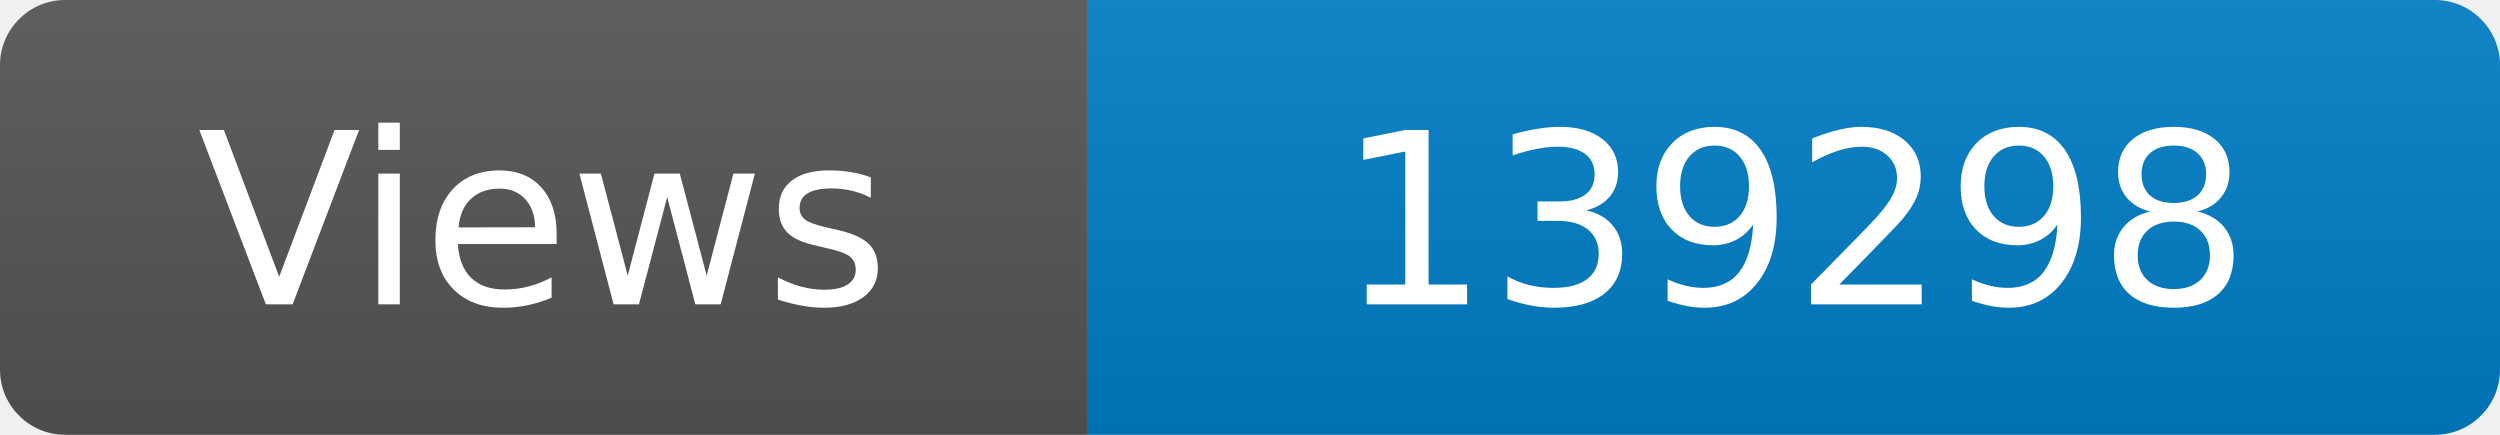
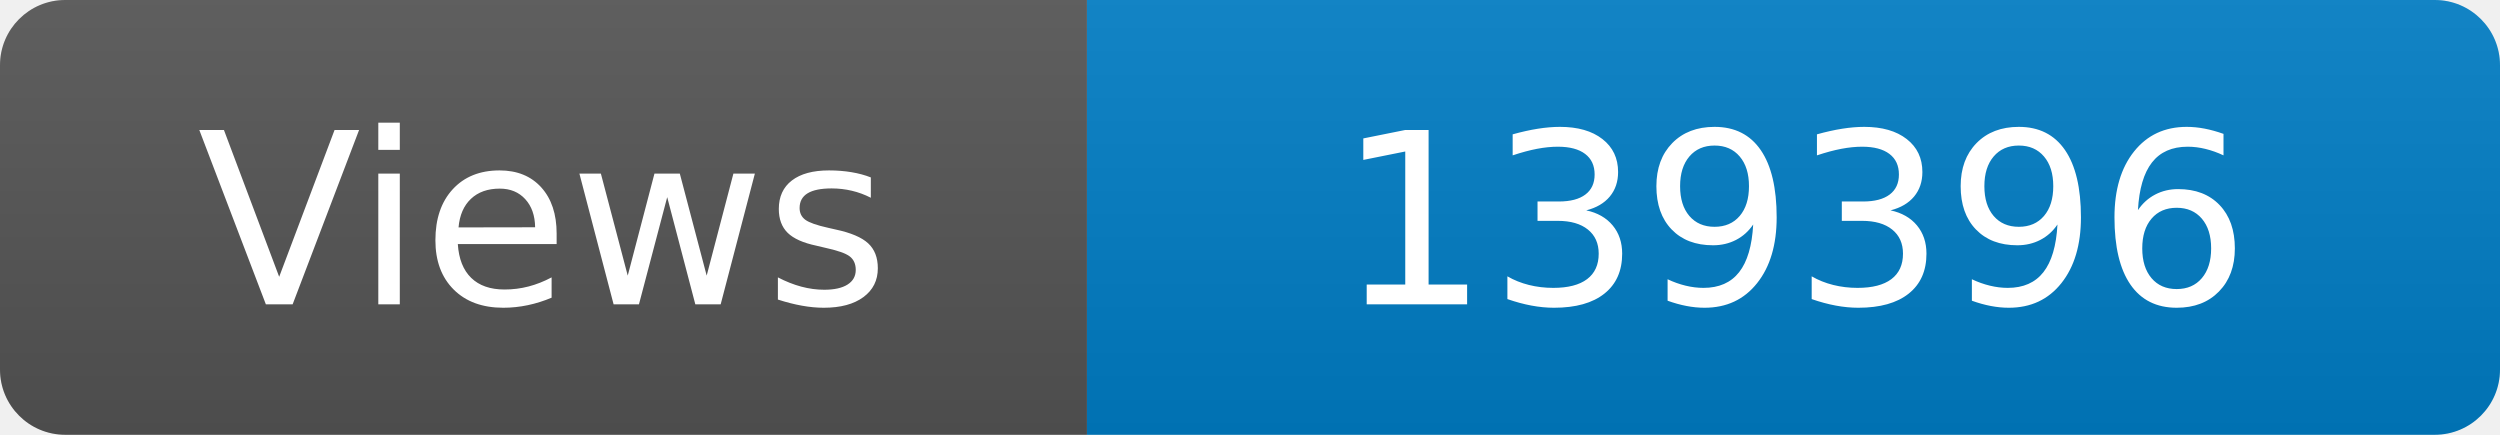
<svg xmlns="http://www.w3.org/2000/svg" width="115" height="20" role="img" aria-label="Maintained?: yes">
  <linearGradient id="s" x2="0" y2="100%">
    <stop offset="0" stop-color="#bbb" stop-opacity=".1" />
    <stop offset="1" stop-opacity=".1" />
  </linearGradient>
  <clipPath id="r">
    <rect width="115" height="20" rx="3" fill="#fff" />
  </clipPath>
  <g clip-path="url(#r)">
    <rect width="50" height="20" fill="#555" />
    <rect x="50" width="160" height="20" fill="#007ec6" />
    <rect width="115" height="20" fill="url(#s)" />
  </g>
  <g fill="#fff" text-anchor="middle" font-family="Verdana,Geneva,DejaVu Sans,sans-serif" font-size="110">
    <text x="250" y="140" transform="scale(.1)" fill="#fff">Views</text>
-     <text x="825" y="140" transform="scale(.1)" fill="#fff">139298</text>
+     <text x="825" y="140" transform="scale(.1)" fill="#fff">139396</text>
  </g>
</svg>
